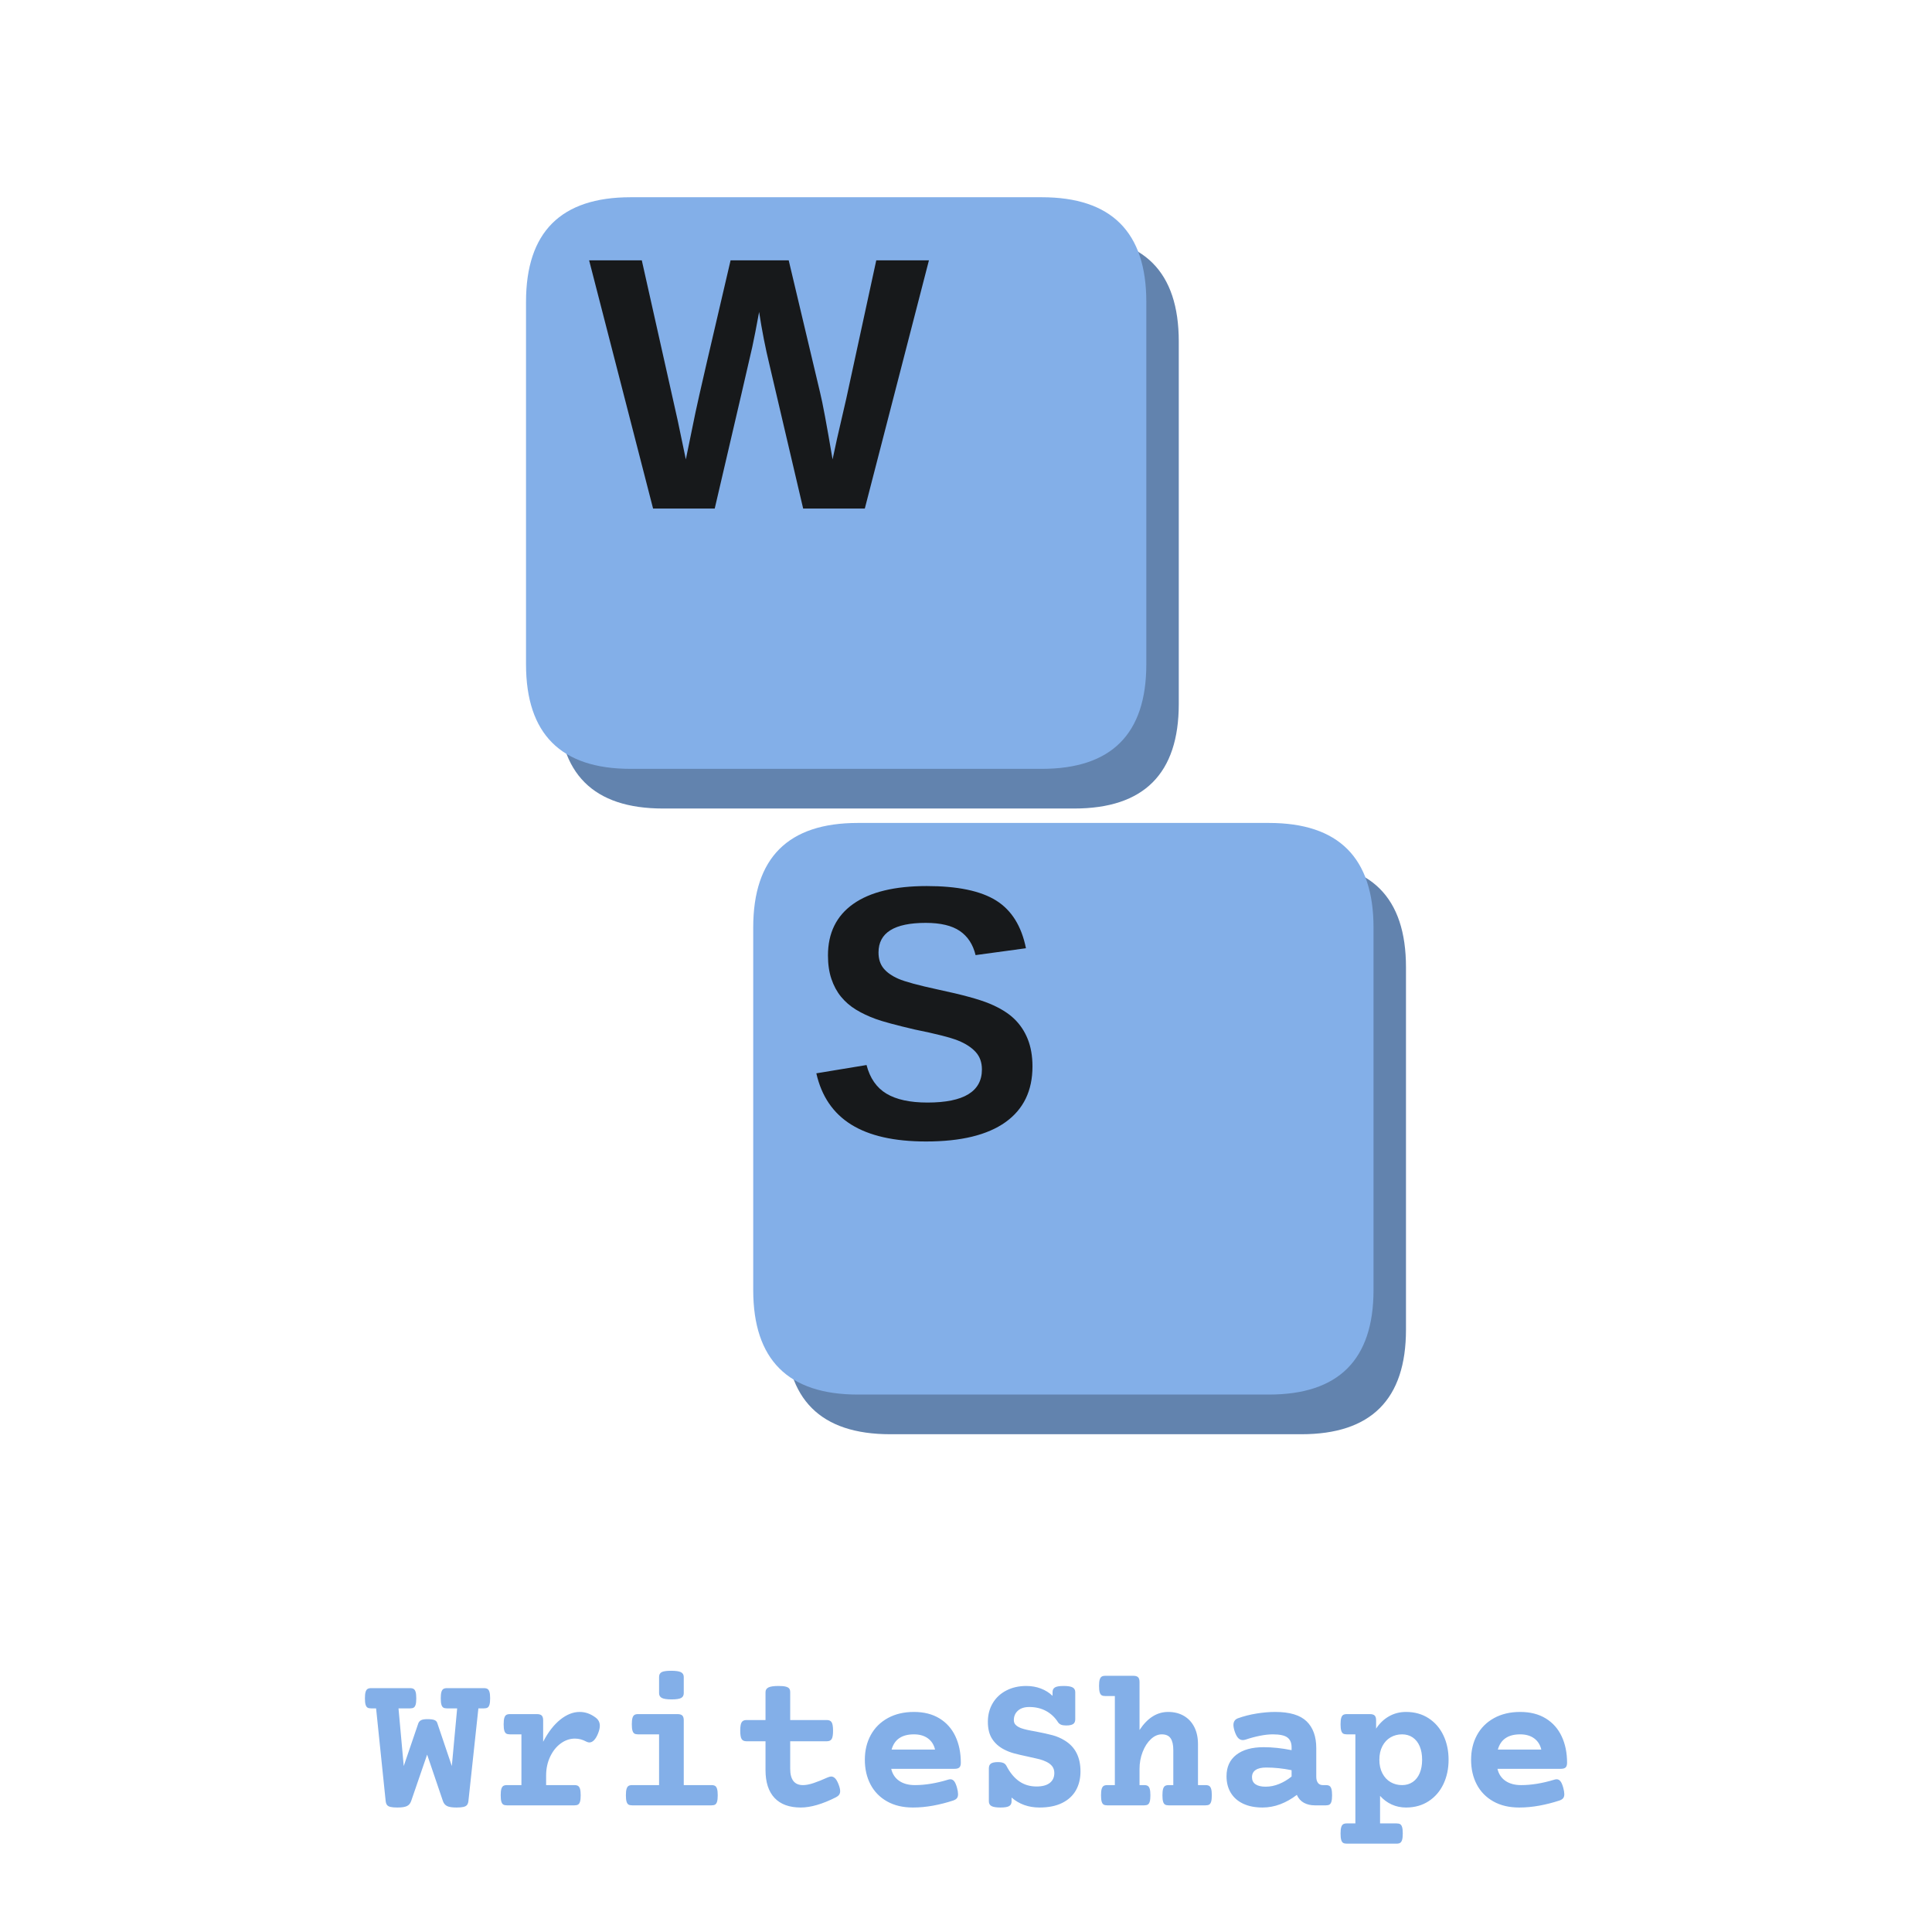
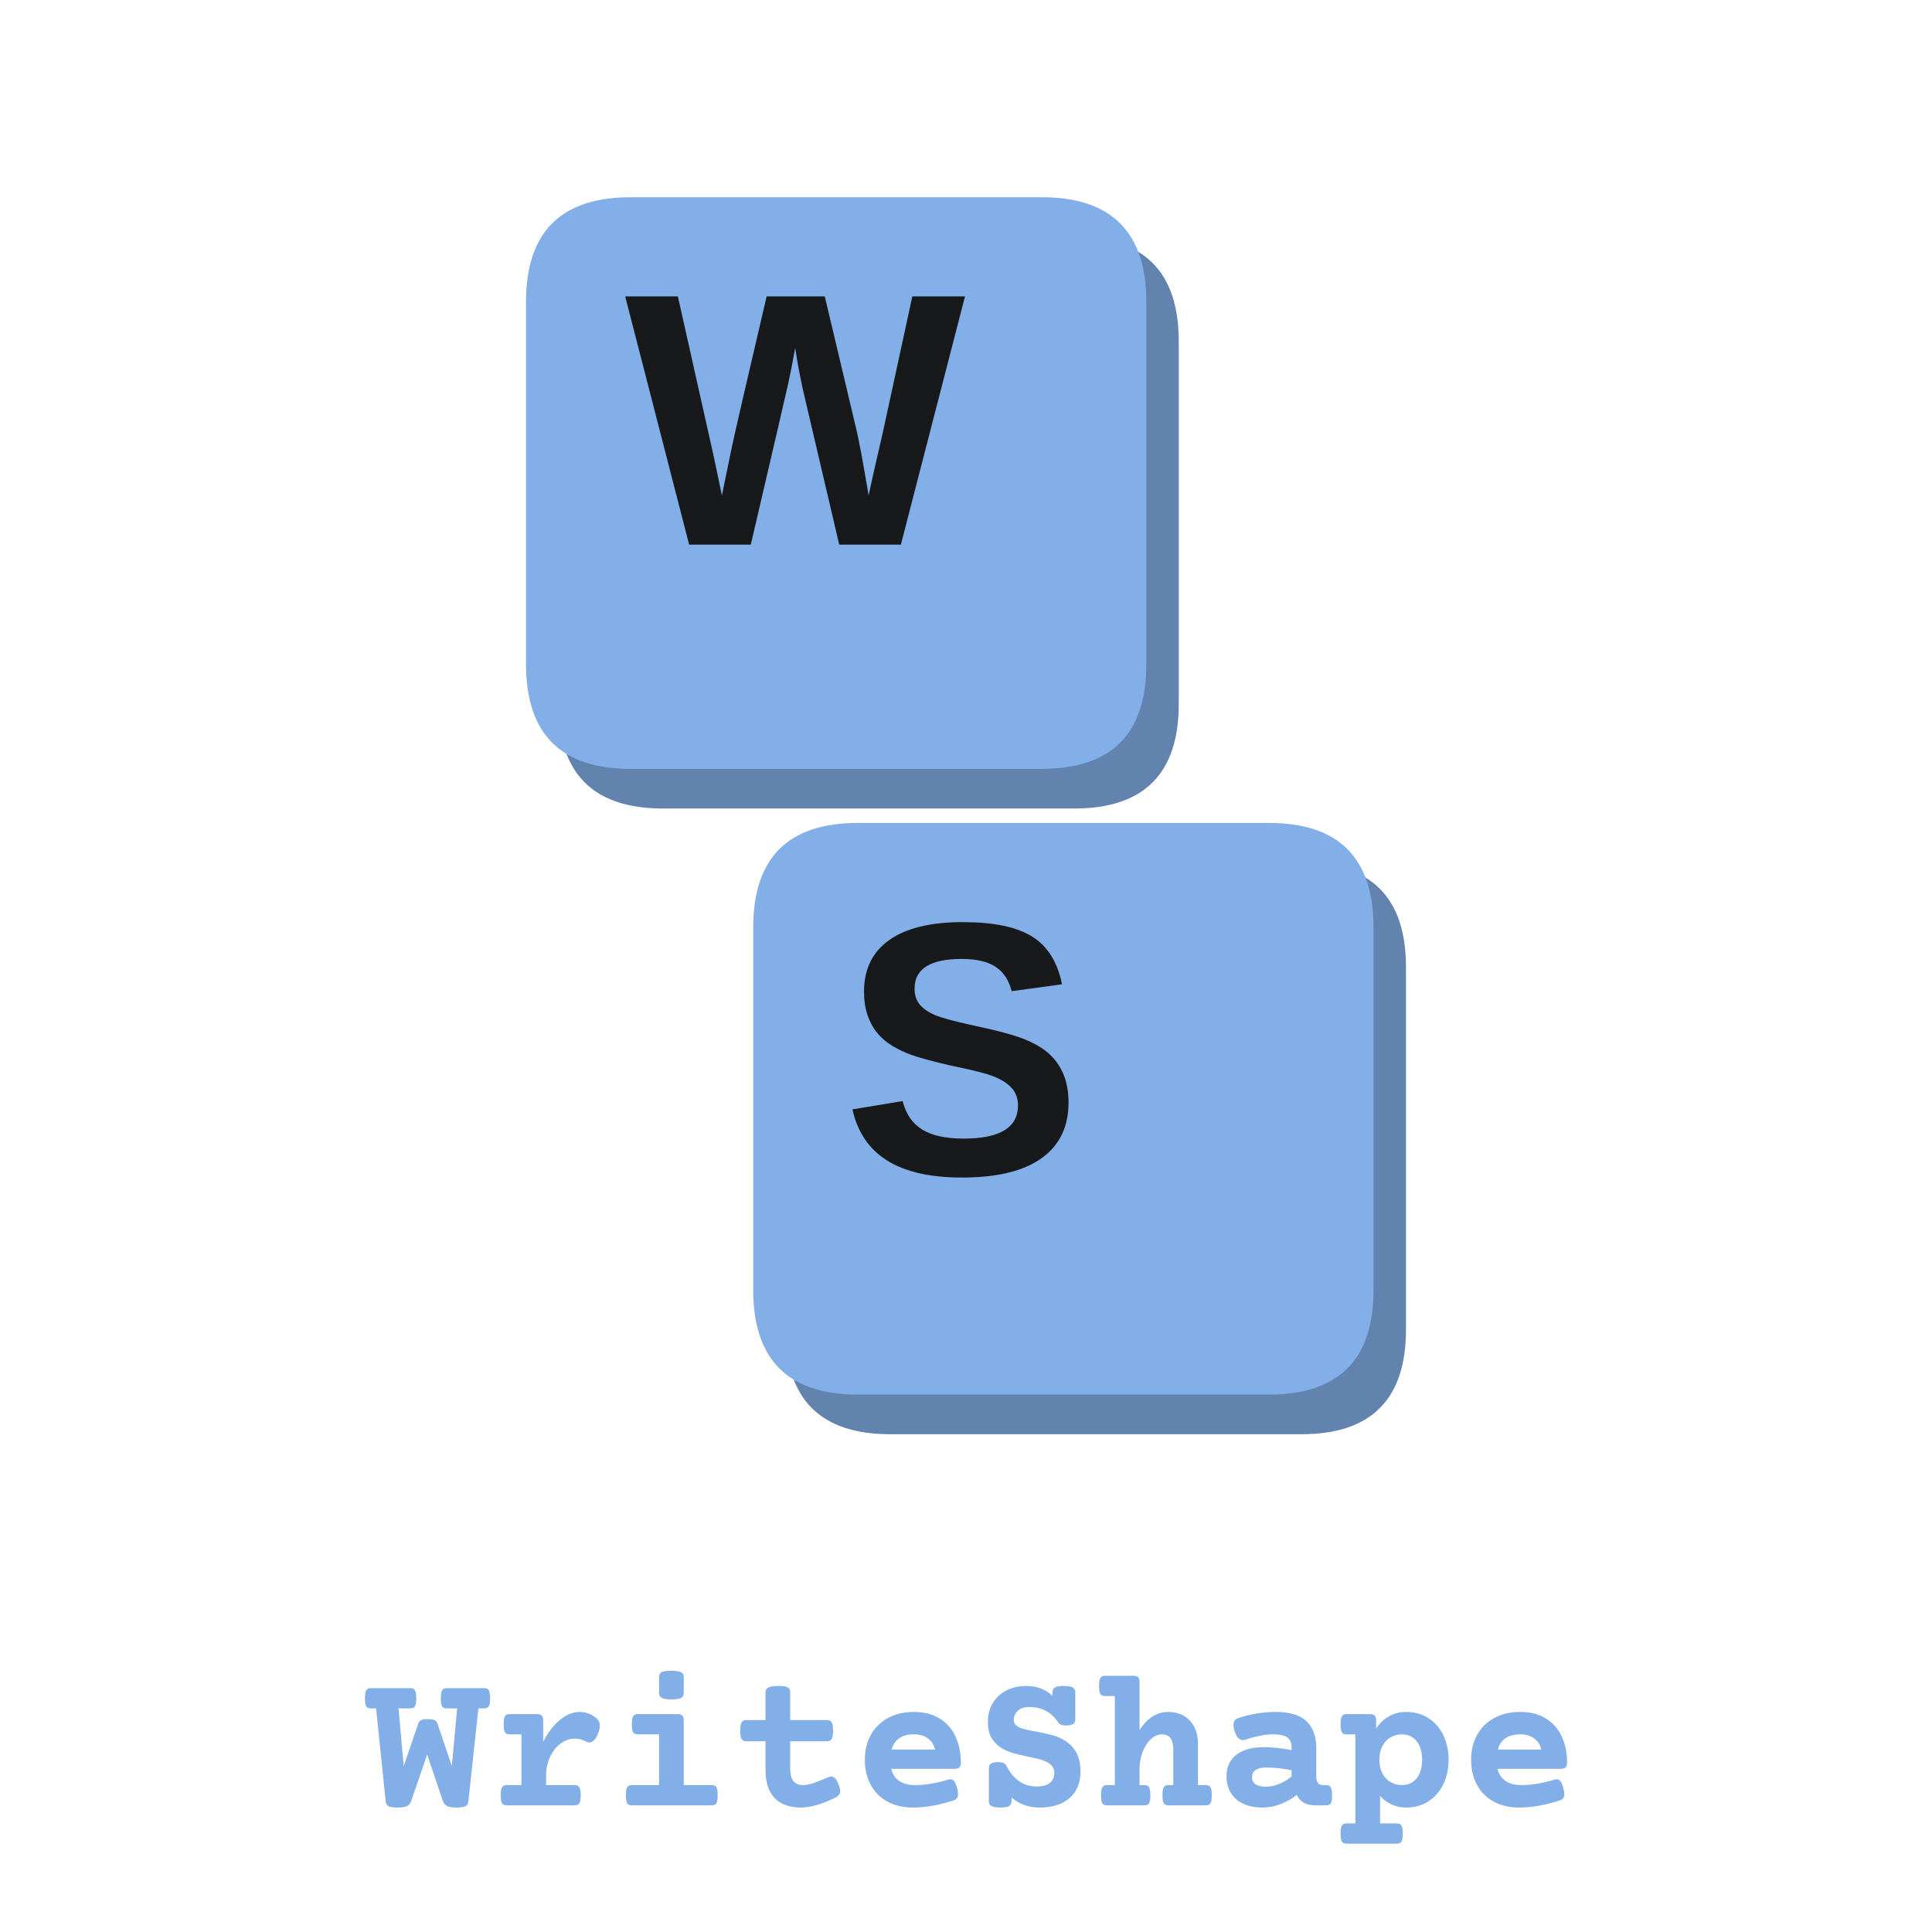
<svg xmlns="http://www.w3.org/2000/svg" width="900" height="900" viewBox="0 0 900 900" fill="none" role="img" aria-label="WriteShape" focusable="false">
  <g transform="translate(450 380) scale(.84) translate(-522 -481)">
    <g data-key="W">
      <path d="M354 160H582Q640 160 640 218V419Q640 477 582 477H354Q296 477 296 419V218Q296 160 354 160Z" fill="#6283ae" />
      <path d="M336 138H564Q622 138 622 196V397Q622 455 564 455H336Q278 455 278 397V196Q278 138 336 138Z" fill="#83afe8" />
-       <path d="M1567 0H1217L1026 815Q991 959 967 1116Q943 985 928.0 916.5Q913 848 715 0H365L2 1409H301L505 499L551 279Q579 418 605.5 544.5Q632 671 805 1409H1135L1313 659Q1334 575 1384 279L1409 395L1462 625L1632 1409H1931Z" transform="translate(312.8046 310.6444) scale(0.09768946 -0.09768946)" fill="#17191b" />
+       <path d="M1567 0H1217L1026 815Q991 959 967 1116Q943 985 928.0 916.5Q913 848 715 0H365L2 1409H301L505 499L551 279Q579 418 605.5 544.5Q632 671 805 1409H1135L1313 659Q1334 575 1384 279L1409 395L1462 625L1632 1409H1931Z" transform="translate(332.8046 330.6444) scale(0.09768946 -0.09768946)" fill="#17191b" />
    </g>
    <g data-key="S">
      <path d="M480 507H708Q766 507 766 565V766Q766 824 708 824H480Q422 824 422 766V565Q422 507 480 507Z" fill="#6283ae" />
      <path d="M462 485H690Q748 485 748 543V744Q748 802 690 802H462Q404 802 404 744V543Q404 485 462 485Z" fill="#83afe8" />
-       <path d="M1286 406Q1286 199 1132.5 89.5Q979 -20 682 -20Q411 -20 257.0 76.0Q103 172 59 367L344 414Q373 302 457.0 251.5Q541 201 690 201Q999 201 999 389Q999 449 963.5 488.0Q928 527 863.5 553.0Q799 579 616 616Q458 653 396.0 675.5Q334 698 284.0 728.5Q234 759 199.0 802.0Q164 845 144.5 903.0Q125 961 125 1036Q125 1227 268.5 1328.5Q412 1430 686 1430Q948 1430 1079.5 1348.0Q1211 1266 1249 1077L963 1038Q941 1129 873.5 1175.0Q806 1221 680 1221Q412 1221 412 1053Q412 998 440.5 963.0Q469 928 525.0 903.5Q581 879 752 842Q955 799 1042.5 762.5Q1130 726 1181.0 677.5Q1232 629 1259.0 561.5Q1286 494 1286 406Z" transform="translate(433.2363 659.6959) scale(0.09768946 -0.09768946)" fill="#17191b" />
+       <path d="M1286 406Q1286 199 1132.5 89.5Q979 -20 682 -20Q411 -20 257.0 76.0Q103 172 59 367L344 414Q373 302 457.0 251.5Q541 201 690 201Q999 201 999 389Q999 449 963.5 488.0Q928 527 863.5 553.0Q799 579 616 616Q458 653 396.0 675.5Q334 698 284.0 728.5Q234 759 199.0 802.0Q164 845 144.5 903.0Q125 961 125 1036Q125 1227 268.5 1328.5Q412 1430 686 1430Q948 1430 1079.5 1348.0Q1211 1266 1249 1077L963 1038Q941 1129 873.5 1175.0Q806 1221 680 1221Q412 1221 412 1053Q412 998 440.5 963.0Q469 928 525.0 903.5Q581 879 752 842Q955 799 1042.5 762.5Q1130 726 1181.0 677.5Q1232 629 1259.0 561.5Q1286 494 1286 406Z" transform="translate(453.2363 679.6959) scale(0.09768946 -0.09768946)" fill="#17191b" />
    </g>
  </g>
  <path d="M1248 1084Q1248 1042 1241.5 1020.0Q1235 998 1222.0 990.0Q1209 982 1185 982H1129L1028 43Q1025 18 1014.0 4.0Q1003 -10 978.0 -16.0Q953 -22 907 -22Q841 -22 811.5 -7.0Q782 8 770 43L610 514L448 43Q436 8 406.0 -7.0Q376 -22 309 -22Q263 -22 238.5 -16.0Q214 -10 203.5 4.0Q193 18 190 43L93 982H43Q19 982 6.0 990.0Q-7 998 -13.5 1020.0Q-20 1042 -20 1084Q-20 1126 -13.5 1148.0Q-7 1170 6.0 1178.5Q19 1187 43 1187H437Q461 1187 474.0 1178.5Q487 1170 493.5 1148.0Q500 1126 500 1084Q500 1042 493.5 1020.0Q487 998 474.0 990.0Q461 982 437 982H320L373 398L519 826Q526 849 546.0 861.0Q566 873 613 873Q663 873 685.0 863.5Q707 854 713 833L860 398L914 982H811Q787 982 774.0 990.0Q761 998 754.5 1020.0Q748 1042 748 1084Q748 1126 754.5 1148.0Q761 1170 774.0 1178.5Q787 1187 811 1187H1185Q1209 1187 1222.0 1178.5Q1235 1170 1241.5 1148.0Q1248 1126 1248 1084ZM2315 890Q2359 858 2359 806Q2359 773 2341 728Q2323 683 2300.5 660.0Q2278 637 2253 637Q2239 637 2223 645Q2167 676 2107 676Q2030 676 1963.0 627.0Q1896 578 1855.5 492.0Q1815 406 1815 300V205H2102Q2126 205 2139.0 196.5Q2152 188 2158.5 166.0Q2165 144 2165 102Q2165 60 2158.5 38.0Q2152 16 2139.0 8.0Q2126 0 2102 0H1418Q1394 0 1381.0 8.0Q1368 16 1361.5 38.0Q1355 60 1355 102Q1355 144 1361.5 166.0Q1368 188 1381.0 196.5Q1394 205 1418 205H1565V719H1448Q1424 719 1411.0 727.0Q1398 735 1391.5 757.0Q1385 779 1385 821Q1385 863 1391.5 885.0Q1398 907 1411.0 915.5Q1424 924 1448 924H1722Q1756 924 1770.5 909.5Q1785 895 1785 861V644Q1860 789 1957.5 867.5Q2055 946 2155 946Q2240 946 2315 890ZM3209 861V205H3490Q3514 205 3527.0 196.5Q3540 188 3546.5 166.0Q3553 144 3553 102Q3553 60 3546.5 38.0Q3540 16 3527.0 8.0Q3514 0 3490 0H2686Q2662 0 2649.0 8.0Q2636 16 2629.5 38.0Q2623 60 2623 102Q2623 144 2629.5 166.0Q2636 188 2649.0 196.5Q2662 205 2686 205H2959V719H2746Q2722 719 2709.0 727.0Q2696 735 2689.5 757.0Q2683 779 2683 821Q2683 863 2689.5 885.0Q2696 907 2709.0 915.5Q2722 924 2746 924H3146Q3180 924 3194.5 909.5Q3209 895 3209 861ZM3209 1300V1136Q3209 1102 3182.5 1087.5Q3156 1073 3086 1073Q3016 1073 2987.5 1087.5Q2959 1102 2959 1136V1300Q2959 1335 2985.0 1349.0Q3011 1363 3081 1363Q3152 1363 3180.5 1348.5Q3209 1334 3209 1300ZM4287 1146V864H4658Q4693 864 4707.0 841.0Q4721 818 4721 756Q4721 694 4707.0 671.5Q4693 649 4658 649H4287V371Q4287 205 4416 205Q4462 205 4523.5 225.5Q4585 246 4667 283Q4689 292 4702 292Q4723 292 4741.0 274.5Q4759 257 4775 217Q4793 172 4793 144Q4793 122 4782.5 107.5Q4772 93 4751 82Q4545 -22 4394 -22Q4220 -22 4128.5 75.0Q4037 172 4037 358V649H3844Q3809 649 3795.0 671.5Q3781 694 3781 756Q3781 818 3795.0 841.0Q3809 864 3844 864H4037V1146Q4037 1180 4067.5 1194.5Q4098 1209 4169 1209Q4216 1209 4241.5 1202.5Q4267 1196 4277.0 1183.0Q4287 1170 4287 1146ZM6015 432Q6015 398 6000.5 384.0Q5986 370 5952 370H5310Q5329 290 5391.5 247.5Q5454 205 5550 205Q5705 205 5886 260Q5898 264 5910 264Q5932 264 5948.0 244.0Q5964 224 5977 176Q5987 139 5987 113Q5987 87 5975.5 72.5Q5964 58 5938 49Q5838 16 5734.0 -3.0Q5630 -22 5530 -22Q5378 -22 5268.0 40.0Q5158 102 5100.5 211.5Q5043 321 5043 462Q5043 602 5103.0 712.0Q5163 822 5276.0 884.0Q5389 946 5540 946Q5692 946 5799.0 880.5Q5906 815 5960.5 698.5Q6015 582 6015 432ZM5314 565H5754Q5737 638 5681.5 678.5Q5626 719 5540 719Q5357 719 5314 565ZM7174 1146V872Q7174 838 7152.5 823.5Q7131 809 7082 809Q7049 809 7030.0 817.0Q7011 825 7000 841Q6953 915 6879.0 955.5Q6805 996 6708 996Q6635 996 6593.5 959.0Q6552 922 6552 863Q6552 834 6570.0 815.5Q6588 797 6622 783Q6666 766 6773 748Q6877 728 6943.0 710.5Q7009 693 7067 657Q7227 560 7227 344Q7227 234 7180.5 152.0Q7134 70 7041.0 24.0Q6948 -22 6812 -22Q6645 -22 6529 79V41Q6529 7 6504.5 -7.5Q6480 -22 6417 -22Q6353 -22 6326.0 -7.5Q6299 7 6299 41V375Q6299 409 6320.5 423.5Q6342 438 6391 438Q6426 438 6446.5 429.0Q6467 420 6478 398Q6532 295 6607.0 243.0Q6682 191 6782 191Q6870 191 6916.0 227.0Q6962 263 6962 327Q6962 367 6941.5 394.5Q6921 422 6882 441Q6850 457 6811.5 467.0Q6773 477 6698 493Q6612 511 6556.0 526.0Q6500 541 6451 567Q6375 607 6332.0 673.5Q6289 740 6289 846Q6289 952 6338.0 1034.5Q6387 1117 6475.5 1163.0Q6564 1209 6678 1209Q6758 1209 6826.0 1183.0Q6894 1157 6944 1109V1146Q6944 1180 6968.5 1194.5Q6993 1209 7056 1209Q7120 1209 7147.0 1194.5Q7174 1180 7174 1146ZM7825 1249V763Q7945 946 8115 946Q8206 946 8274.5 906.0Q8343 866 8380.0 792.5Q8417 719 8417 620V205H8494Q8518 205 8531.0 196.5Q8544 188 8550.5 166.0Q8557 144 8557 102Q8557 60 8550.5 38.0Q8544 16 8531.0 8.0Q8518 0 8494 0H8120Q8096 0 8083.0 8.0Q8070 16 8063.5 38.0Q8057 60 8057 102Q8057 144 8063.5 166.0Q8070 188 8083.0 196.5Q8096 205 8120 205H8167V561Q8167 639 8140.0 679.0Q8113 719 8050 719Q7992 719 7940.0 670.5Q7888 622 7856.5 541.0Q7825 460 7825 368V205H7872Q7896 205 7909.0 196.5Q7922 188 7928.5 166.0Q7935 144 7935 102Q7935 60 7928.5 38.0Q7922 16 7909.0 8.0Q7896 0 7872 0H7498Q7474 0 7461.0 8.0Q7448 16 7441.5 38.0Q7435 60 7435 102Q7435 144 7441.5 166.0Q7448 188 7461.0 196.5Q7474 205 7498 205H7575V1107H7478Q7454 1107 7441.0 1115.0Q7428 1123 7421.5 1145.0Q7415 1167 7415 1209Q7415 1251 7421.5 1273.0Q7428 1295 7441.0 1303.5Q7454 1312 7478 1312H7762Q7796 1312 7810.5 1297.5Q7825 1283 7825 1249ZM9615 579V290Q9615 250 9632.0 227.5Q9649 205 9681 205H9712Q9736 205 9749.0 196.5Q9762 188 9768.5 166.0Q9775 144 9775 102Q9775 60 9768.5 38.0Q9762 16 9749.0 8.0Q9736 0 9712 0H9600Q9538 0 9490.5 25.5Q9443 51 9418 106Q9339 45 9251.0 11.5Q9163 -22 9070 -22Q8957 -22 8875.0 16.5Q8793 55 8749.5 126.5Q8706 198 8706 295Q8706 435 8805.0 512.0Q8904 589 9082 589Q9215 589 9365 559V588Q9365 655 9323.0 687.0Q9281 719 9175 719Q9116 719 9043.5 704.5Q8971 690 8900 666Q8883 661 8871 661Q8846 661 8826.5 679.5Q8807 698 8791 742Q8776 786 8776 814Q8776 865 8822 882Q8911 914 9011.0 930.0Q9111 946 9199 946Q9419 946 9517.0 851.0Q9615 756 9615 579ZM8964 285Q8964 238 8999.5 213.5Q9035 189 9102 189Q9171 189 9238.5 216.5Q9306 244 9365 292V356Q9233 383 9107 383Q9037 383 9000.5 358.0Q8964 333 8964 285ZM10955 462Q10955 326 10903.0 216.0Q10851 106 10753.0 42.0Q10655 -22 10524 -22Q10446 -22 10379.0 8.5Q10312 39 10261 96V-183H10428Q10452 -183 10465.0 -191.0Q10478 -199 10484.5 -221.0Q10491 -243 10491 -285Q10491 -327 10484.5 -349.0Q10478 -371 10465.0 -379.5Q10452 -388 10428 -388H9924Q9900 -388 9887.0 -380.0Q9874 -372 9867.5 -350.0Q9861 -328 9861 -286Q9861 -244 9867.5 -222.0Q9874 -200 9887.0 -191.5Q9900 -183 9924 -183H10011V719H9924Q9900 719 9887.0 727.0Q9874 735 9867.5 757.0Q9861 779 9861 821Q9861 863 9867.5 885.0Q9874 907 9887.0 915.5Q9900 924 9924 924H10158Q10192 924 10206.5 909.5Q10221 895 10221 861V777Q10273 857 10351.0 901.5Q10429 946 10524 946Q10655 946 10753.0 882.0Q10851 818 10903.0 708.0Q10955 598 10955 462ZM10254 462Q10254 382 10285.0 323.5Q10316 265 10368.0 235.0Q10420 205 10484 205Q10546 205 10592.0 236.5Q10638 268 10662.5 326.0Q10687 384 10687 462Q10687 540 10662.5 598.0Q10638 656 10592.0 687.5Q10546 719 10484 719Q10420 719 10368.0 689.0Q10316 659 10285.0 600.5Q10254 542 10254 462ZM12155 432Q12155 398 12140.5 384.0Q12126 370 12092 370H11450Q11469 290 11531.5 247.5Q11594 205 11690 205Q11845 205 12026 260Q12038 264 12050 264Q12072 264 12088.0 244.0Q12104 224 12117 176Q12127 139 12127 113Q12127 87 12115.5 72.5Q12104 58 12078 49Q11978 16 11874.0 -3.0Q11770 -22 11670 -22Q11518 -22 11408.0 40.0Q11298 102 11240.5 211.5Q11183 321 11183 462Q11183 602 11243.0 712.0Q11303 822 11416.0 884.0Q11529 946 11680 946Q11832 946 11939.0 880.5Q12046 815 12100.5 698.5Q12155 582 12155 432ZM11454 565H11894Q11877 638 11821.5 678.5Q11766 719 11680 719Q11497 719 11454 565Z" transform="translate(170.9199 841) scale(0.04599589 -0.04599589)" fill="#83afe8" />
</svg>
